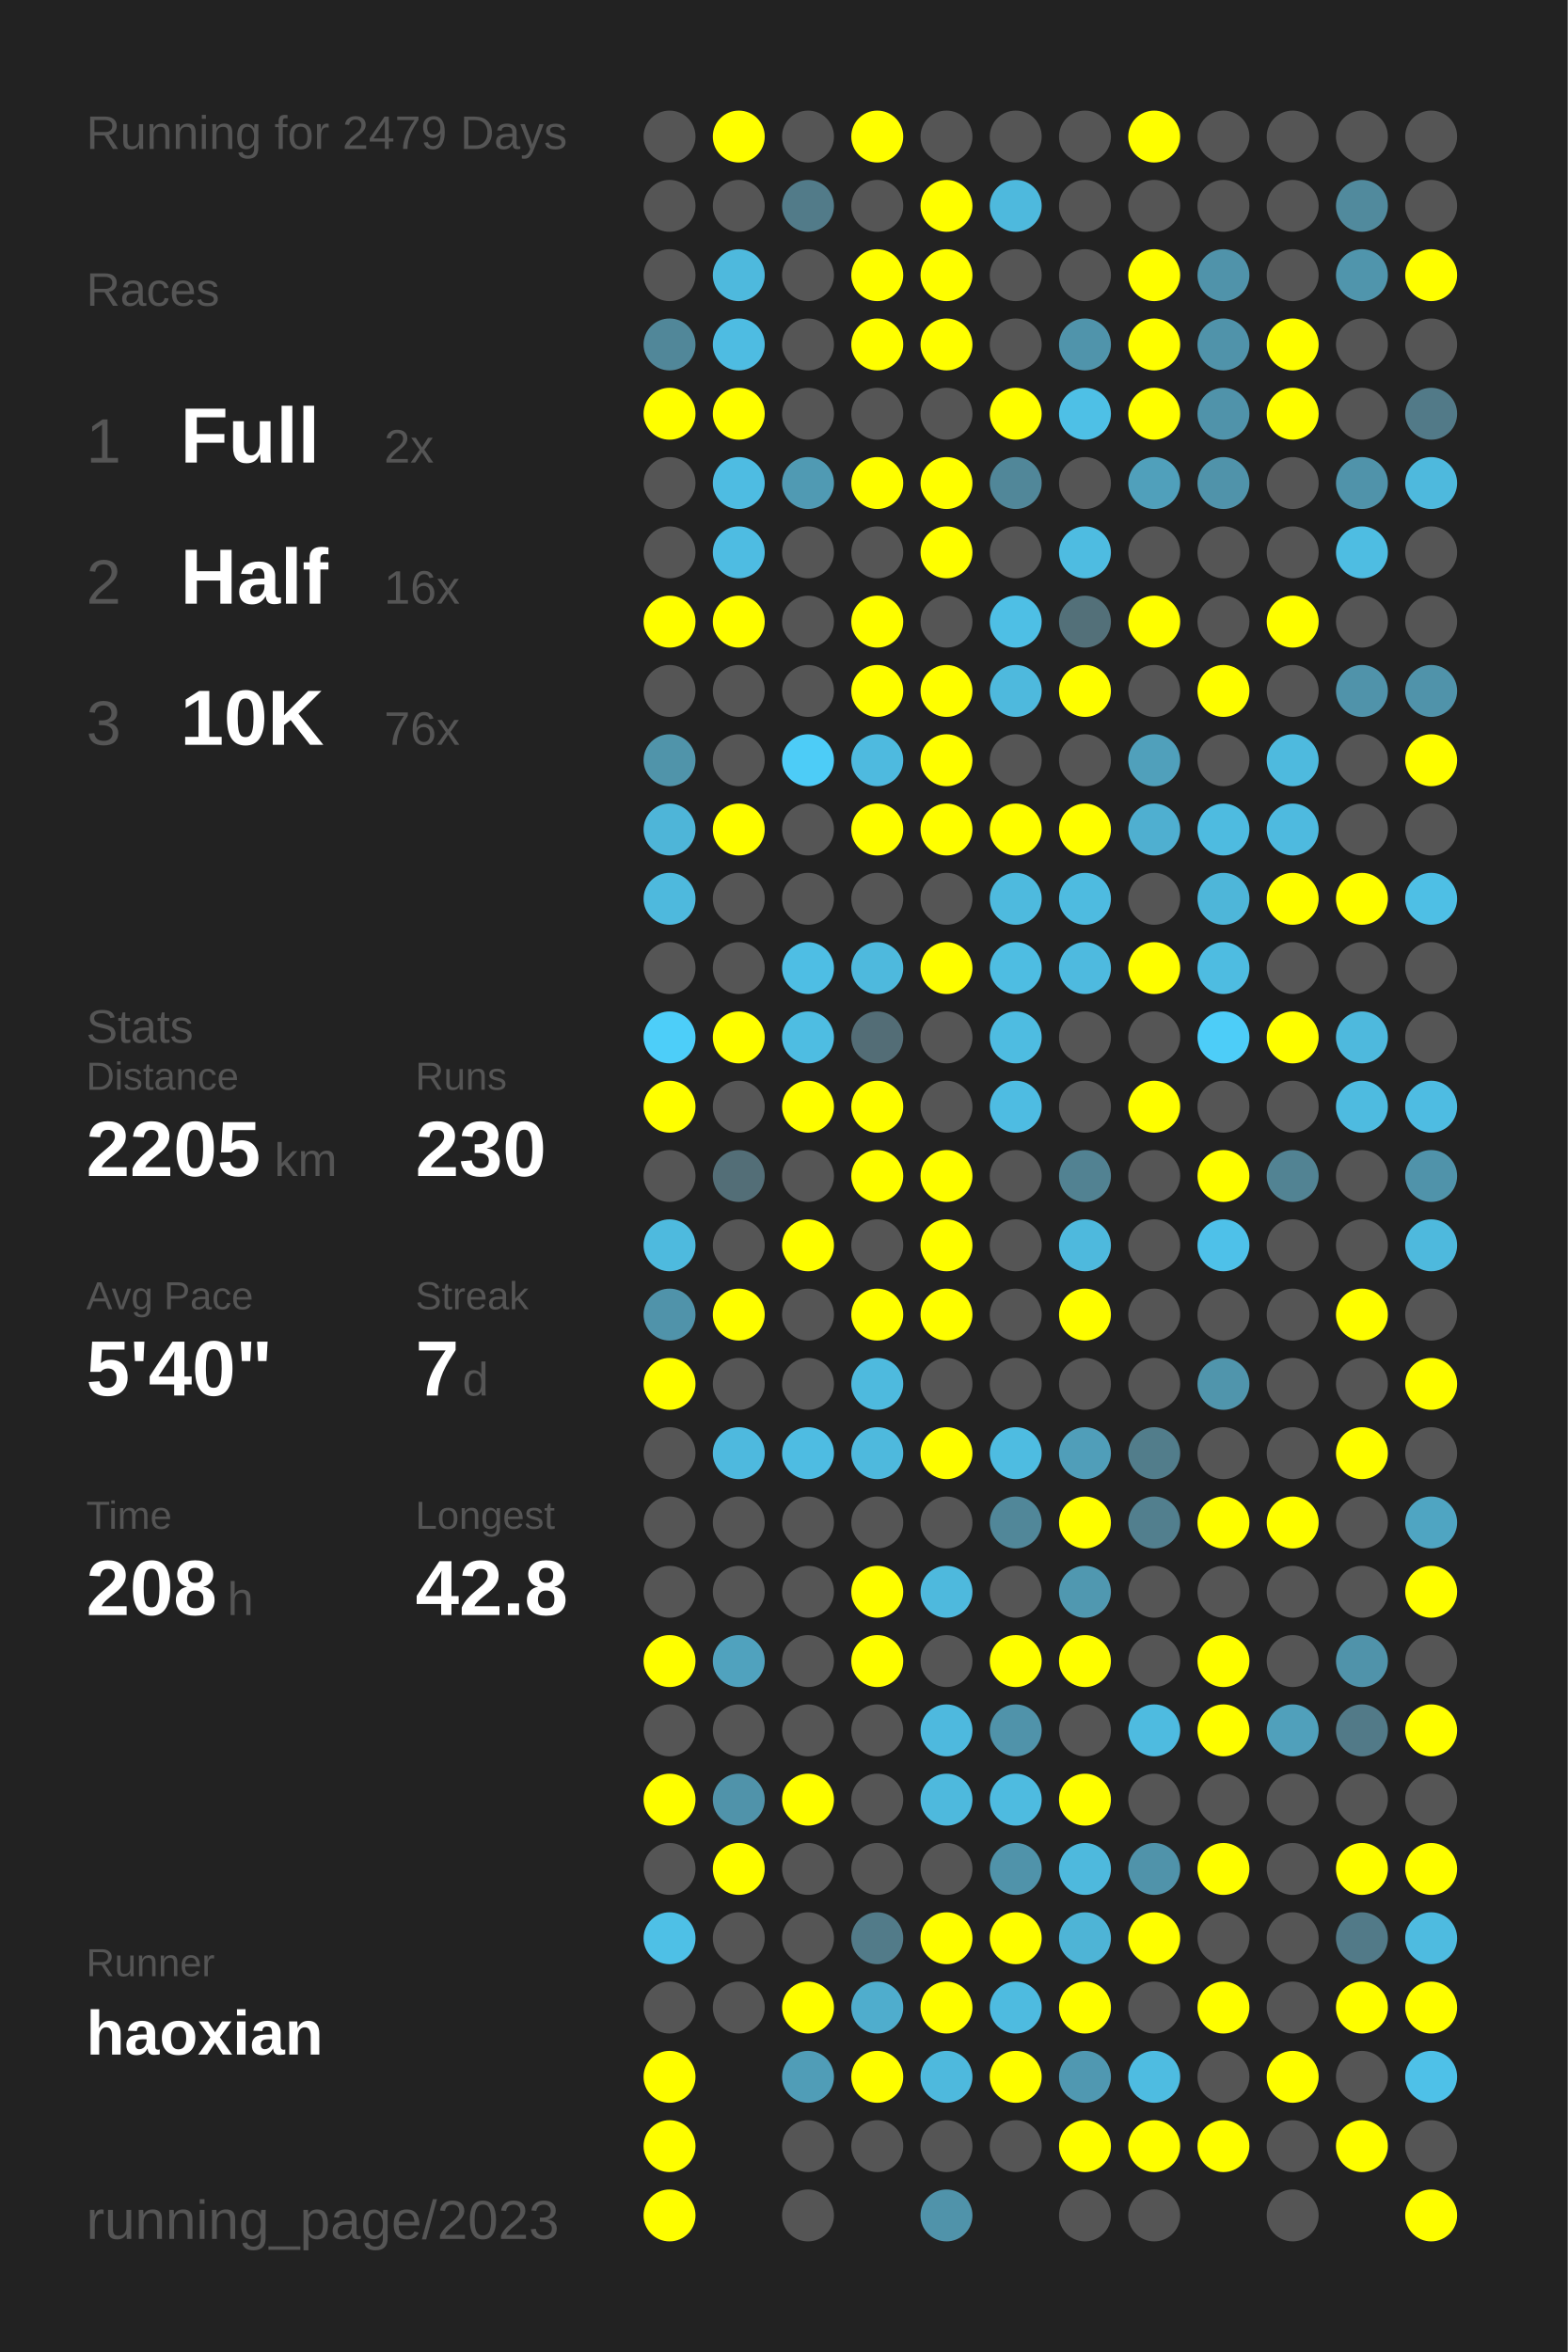
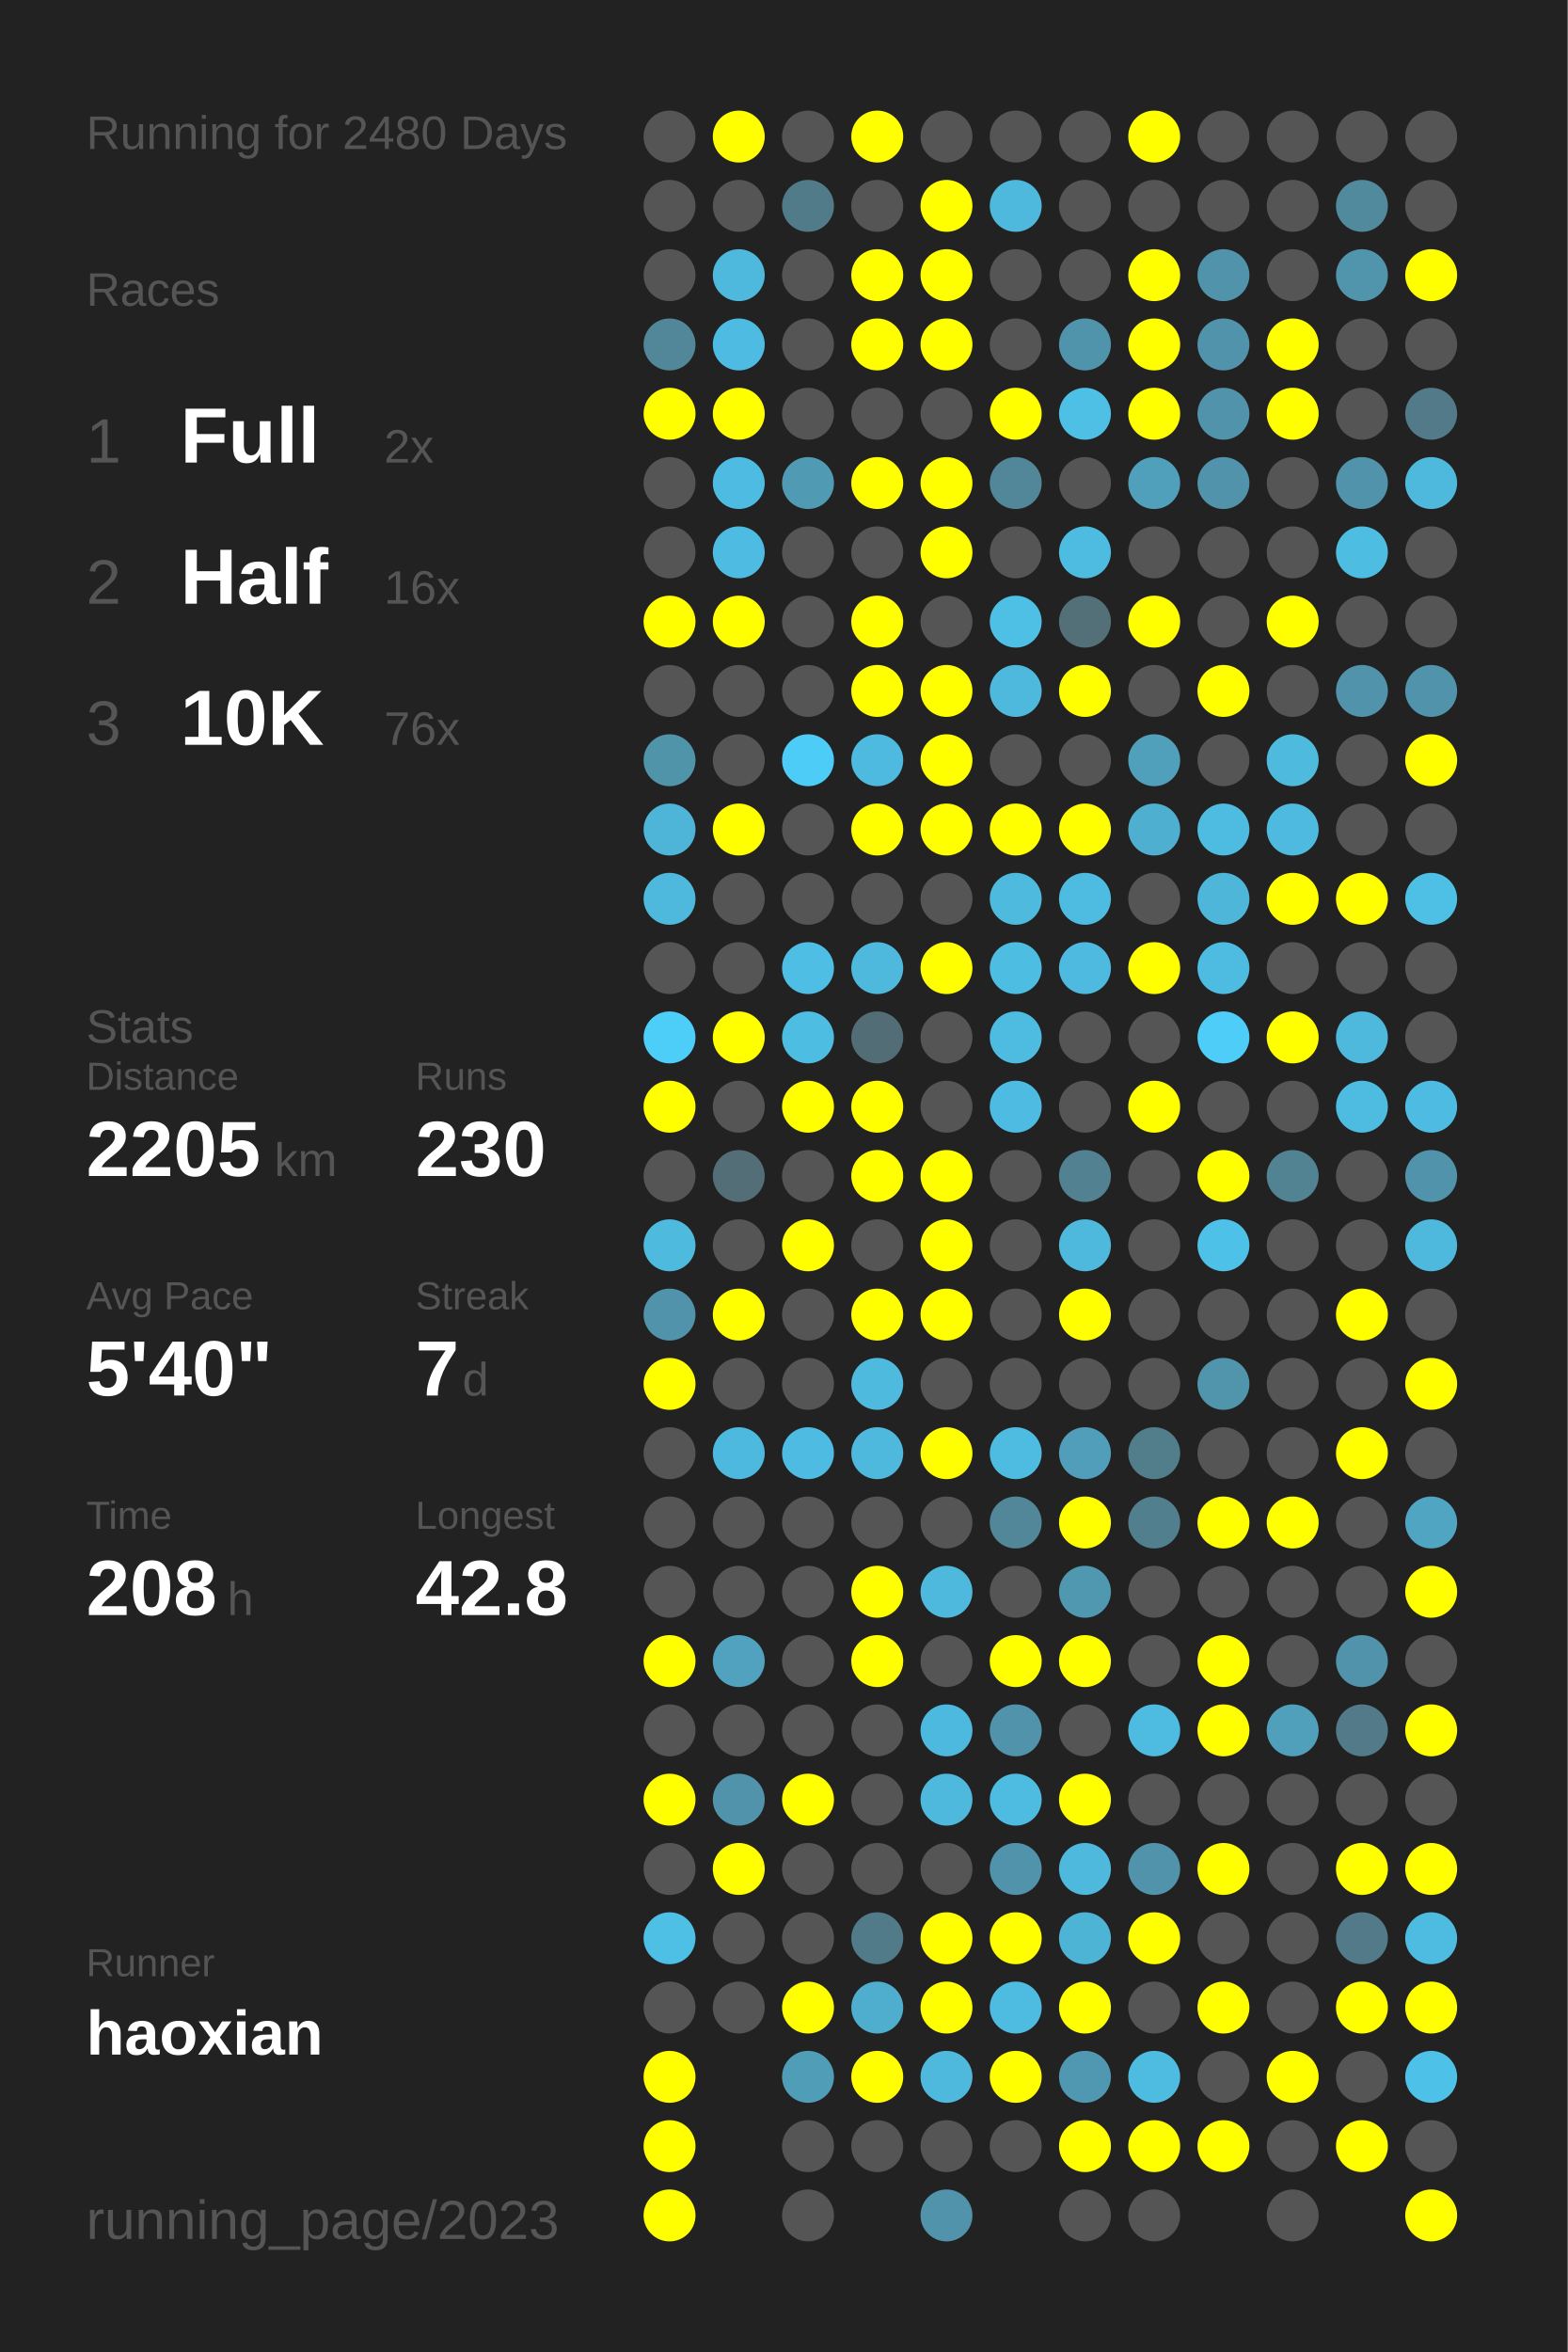
<svg xmlns="http://www.w3.org/2000/svg" baseProfile="full" height="300mm" version="1.1" viewBox="0,0,200,300" width="200mm">
  <defs />
  <rect fill="#222222" height="300" width="200" x="0" y="0" />
-   <text fill="#555555" style="font-size:6px; font-family:Arial;" x="11" y="19">Running for 2479 Days</text>
+   <text fill="#555555" style="font-size:6px; font-family:Arial;" x="11" y="19">Running for 2480 Days</text>
  <text fill="#555555" style="font-size:6px; font-family:Arial;" x="11" y="39">Races</text>
  <text fill="#555555" style="font-size:8px; font-family:Arial;" x="11" y="59">1</text>
  <text fill="#FFFFFF" style="font-size:10px; font-family:Arial; font-weight:bold;" x="23" y="59">Full</text>
  <text fill="#555555" style="font-size:6px; font-family:Arial;" x="49" y="59">2x</text>
  <text fill="#555555" style="font-size:8px; font-family:Arial;" x="11" y="77">2</text>
  <text fill="#FFFFFF" style="font-size:10px; font-family:Arial; font-weight:bold;" x="23" y="77">Half</text>
  <text fill="#555555" style="font-size:6px; font-family:Arial;" x="49" y="77">16x</text>
  <text fill="#555555" style="font-size:8px; font-family:Arial;" x="11" y="95">3</text>
  <text fill="#FFFFFF" style="font-size:10px; font-family:Arial; font-weight:bold;" x="23" y="95">10K</text>
  <text fill="#555555" style="font-size:6px; font-family:Arial;" x="49" y="95">76x</text>
  <text fill="#555555" style="font-size:6px; font-family:Arial;" x="11" y="133">Stats</text>
  <text fill="#555555" style="font-size:5px; font-family:Arial;" x="11" y="139">Distance</text>
  <text fill="#FFFFFF" style="font-size:10px; font-family:Arial; font-weight:bold;" x="11" y="150">2205</text>
  <text fill="#555555" style="font-size:6px; font-family:Arial;" x="35" y="150">km</text>
  <text fill="#555555" style="font-size:5px; font-family:Arial;" x="53" y="139">Runs</text>
  <text fill="#FFFFFF" style="font-size:10px; font-family:Arial; font-weight:bold;" x="53" y="150">230</text>
  <text fill="#555555" style="font-size:5px; font-family:Arial;" x="11" y="167">Avg Pace</text>
  <text fill="#FFFFFF" style="font-size:10px; font-family:Arial; font-weight:bold;" x="11" y="178">5'40"</text>
  <text fill="#555555" style="font-size:5px; font-family:Arial;" x="53" y="167">Streak</text>
  <text fill="#FFFFFF" style="font-size:10px; font-family:Arial; font-weight:bold;" x="53" y="178">7</text>
  <text fill="#555555" style="font-size:6px; font-family:Arial;" x="59" y="178">d</text>
  <text fill="#555555" style="font-size:5px; font-family:Arial;" x="11" y="195">Time</text>
  <text fill="#FFFFFF" style="font-size:10px; font-family:Arial; font-weight:bold;" x="11" y="206">208</text>
  <text fill="#555555" style="font-size:6px; font-family:Arial;" x="29" y="206">h</text>
  <text fill="#555555" style="font-size:5px; font-family:Arial;" x="53" y="195">Longest</text>
  <text fill="#FFFFFF" style="font-size:10px; font-family:Arial; font-weight:bold;" x="53" y="206">42.8</text>
  <text fill="#555555" style="font-size:5px; font-family:Arial;" x="11" y="252.065">Runner</text>
  <text fill="#FFFFFF" style="font-size:8px; font-family:Arial; font-weight:bold;" x="11" y="262.065">haoxian</text>
  <text fill="#555555" style="font-size:7px; font-family:Arial;" x="11" y="285.581">running_page/2023</text>
  <circle cx="85.417" cy="17.419" fill="#555555" r="3.312" />
  <circle cx="85.417" cy="26.258" fill="#555555" r="3.312" />
  <circle cx="85.417" cy="35.097" fill="#555555" r="3.312" />
  <circle cx="85.417" cy="43.935" fill="#518799" r="3.312" />
  <circle cx="85.417" cy="52.774" fill="#FFFF00" r="3.312" />
  <circle cx="85.417" cy="61.613" fill="#555555" r="3.312" />
  <circle cx="85.417" cy="70.452" fill="#555555" r="3.312" />
  <circle cx="85.417" cy="79.29" fill="#FFFF00" r="3.312" />
  <circle cx="85.417" cy="88.129" fill="#555555" r="3.312" />
  <circle cx="85.417" cy="96.968" fill="#5094aa" r="3.312" />
  <circle cx="85.417" cy="105.806" fill="#4eb5d8" r="3.312" />
  <circle cx="85.417" cy="114.645" fill="#4eb9dd" r="3.312" />
  <circle cx="85.417" cy="123.484" fill="#555555" r="3.312" />
  <circle cx="85.417" cy="132.323" fill="#4dcef9" r="3.312" />
  <circle cx="85.417" cy="141.161" fill="#FFFF00" r="3.312" />
  <circle cx="85.417" cy="150" fill="#555555" r="3.312" />
  <circle cx="85.417" cy="158.839" fill="#4ebade" r="3.312" />
  <circle cx="85.417" cy="167.677" fill="#5093aa" r="3.312" />
  <circle cx="85.417" cy="176.516" fill="#FFFF00" r="3.312" />
  <circle cx="85.417" cy="185.355" fill="#555555" r="3.312" />
  <circle cx="85.417" cy="194.194" fill="#555555" r="3.312" />
  <circle cx="85.417" cy="203.032" fill="#555555" r="3.312" />
  <circle cx="85.417" cy="211.871" fill="#FFFF00" r="3.312" />
  <circle cx="85.417" cy="220.71" fill="#555555" r="3.312" />
  <circle cx="85.417" cy="229.548" fill="#FFFF00" r="3.312" />
  <circle cx="85.417" cy="238.387" fill="#555555" r="3.312" />
  <circle cx="85.417" cy="247.226" fill="#4ec0e6" r="3.312" />
  <circle cx="85.417" cy="256.065" fill="#555555" r="3.312" />
  <circle cx="85.417" cy="264.903" fill="#FFFF00" r="3.312" />
  <circle cx="85.417" cy="273.742" fill="#FFFF00" r="3.312" />
  <circle cx="85.417" cy="282.581" fill="#FFFF00" r="3.312" />
  <circle cx="94.25" cy="17.419" fill="#FFFF00" r="3.312" />
  <circle cx="94.25" cy="26.258" fill="#555555" r="3.312" />
  <circle cx="94.25" cy="35.097" fill="#4eb9dd" r="3.312" />
  <circle cx="94.25" cy="43.935" fill="#4ebce2" r="3.312" />
  <circle cx="94.25" cy="52.774" fill="#FFFF00" r="3.312" />
  <circle cx="94.25" cy="61.613" fill="#4ebce2" r="3.312" />
  <circle cx="94.25" cy="70.452" fill="#4ebce2" r="3.312" />
  <circle cx="94.25" cy="79.29" fill="#FFFF00" r="3.312" />
  <circle cx="94.25" cy="88.129" fill="#555555" r="3.312" />
  <circle cx="94.25" cy="96.968" fill="#555555" r="3.312" />
  <circle cx="94.25" cy="105.806" fill="#FFFF00" r="3.312" />
  <circle cx="94.25" cy="114.645" fill="#555555" r="3.312" />
  <circle cx="94.25" cy="123.484" fill="#555555" r="3.312" />
  <circle cx="94.25" cy="132.323" fill="#FFFF00" r="3.312" />
  <circle cx="94.25" cy="141.161" fill="#555555" r="3.312" />
  <circle cx="94.25" cy="150" fill="#536e77" r="3.312" />
  <circle cx="94.25" cy="158.839" fill="#555555" r="3.312" />
  <circle cx="94.25" cy="167.677" fill="#FFFF00" r="3.312" />
  <circle cx="94.25" cy="176.516" fill="#555555" r="3.312" />
  <circle cx="94.25" cy="185.355" fill="#4eb9de" r="3.312" />
  <circle cx="94.25" cy="194.194" fill="#555555" r="3.312" />
  <circle cx="94.25" cy="203.032" fill="#555555" r="3.312" />
  <circle cx="94.25" cy="211.871" fill="#50a2be" r="3.312" />
  <circle cx="94.25" cy="220.71" fill="#555555" r="3.312" />
  <circle cx="94.25" cy="229.548" fill="#5093aa" r="3.312" />
  <circle cx="94.25" cy="238.387" fill="#FFFF00" r="3.312" />
  <circle cx="94.25" cy="247.226" fill="#555555" r="3.312" />
  <circle cx="94.25" cy="256.065" fill="#555555" r="3.312" />
  <circle cx="103.083" cy="17.419" fill="#555555" r="3.312" />
  <circle cx="103.083" cy="26.258" fill="#527b89" r="3.312" />
  <circle cx="103.083" cy="35.097" fill="#555555" r="3.312" />
  <circle cx="103.083" cy="43.935" fill="#555555" r="3.312" />
  <circle cx="103.083" cy="52.774" fill="#555555" r="3.312" />
  <circle cx="103.083" cy="61.613" fill="#509ab3" r="3.312" />
  <circle cx="103.083" cy="70.452" fill="#555555" r="3.312" />
  <circle cx="103.083" cy="79.29" fill="#555555" r="3.312" />
  <circle cx="103.083" cy="88.129" fill="#555555" r="3.312" />
  <circle cx="103.083" cy="96.968" fill="#4dccf7" r="3.312" />
  <circle cx="103.083" cy="105.806" fill="#555555" r="3.312" />
  <circle cx="103.083" cy="114.645" fill="#555555" r="3.312" />
  <circle cx="103.083" cy="123.484" fill="#4ebee4" r="3.312" />
  <circle cx="103.083" cy="132.323" fill="#4ebde2" r="3.312" />
  <circle cx="103.083" cy="141.161" fill="#FFFF00" r="3.312" />
  <circle cx="103.083" cy="150" fill="#555555" r="3.312" />
  <circle cx="103.083" cy="158.839" fill="#FFFF00" r="3.312" />
  <circle cx="103.083" cy="167.677" fill="#555555" r="3.312" />
  <circle cx="103.083" cy="176.516" fill="#555555" r="3.312" />
  <circle cx="103.083" cy="185.355" fill="#4ebce2" r="3.312" />
  <circle cx="103.083" cy="194.194" fill="#555555" r="3.312" />
  <circle cx="103.083" cy="203.032" fill="#555555" r="3.312" />
  <circle cx="103.083" cy="211.871" fill="#555555" r="3.312" />
  <circle cx="103.083" cy="220.71" fill="#555555" r="3.312" />
  <circle cx="103.083" cy="229.548" fill="#FFFF00" r="3.312" />
  <circle cx="103.083" cy="238.387" fill="#555555" r="3.312" />
  <circle cx="103.083" cy="247.226" fill="#555555" r="3.312" />
  <circle cx="103.083" cy="256.065" fill="#FFFF00" r="3.312" />
  <circle cx="103.083" cy="264.903" fill="#509db7" r="3.312" />
  <circle cx="103.083" cy="273.742" fill="#555555" r="3.312" />
  <circle cx="103.083" cy="282.581" fill="#555555" r="3.312" />
  <circle cx="111.917" cy="17.419" fill="#FFFF00" r="3.312" />
  <circle cx="111.917" cy="26.258" fill="#555555" r="3.312" />
  <circle cx="111.917" cy="35.097" fill="#FFFF00" r="3.312" />
  <circle cx="111.917" cy="43.935" fill="#FFFF00" r="3.312" />
  <circle cx="111.917" cy="52.774" fill="#555555" r="3.312" />
  <circle cx="111.917" cy="61.613" fill="#FFFF00" r="3.312" />
  <circle cx="111.917" cy="70.452" fill="#555555" r="3.312" />
  <circle cx="111.917" cy="79.29" fill="#FFFF00" r="3.312" />
  <circle cx="111.917" cy="88.129" fill="#FFFF00" r="3.312" />
  <circle cx="111.917" cy="96.968" fill="#4ebadf" r="3.312" />
  <circle cx="111.917" cy="105.806" fill="#FFFF00" r="3.312" />
  <circle cx="111.917" cy="114.645" fill="#555555" r="3.312" />
  <circle cx="111.917" cy="123.484" fill="#4eb9dd" r="3.312" />
  <circle cx="111.917" cy="132.323" fill="#536d76" r="3.312" />
  <circle cx="111.917" cy="141.161" fill="#FFFF00" r="3.312" />
  <circle cx="111.917" cy="150" fill="#FFFF00" r="3.312" />
  <circle cx="111.917" cy="158.839" fill="#555555" r="3.312" />
  <circle cx="111.917" cy="167.677" fill="#FFFF00" r="3.312" />
  <circle cx="111.917" cy="176.516" fill="#4ebade" r="3.312" />
  <circle cx="111.917" cy="185.355" fill="#4eb9dd" r="3.312" />
  <circle cx="111.917" cy="194.194" fill="#555555" r="3.312" />
  <circle cx="111.917" cy="203.032" fill="#FFFF00" r="3.312" />
  <circle cx="111.917" cy="211.871" fill="#FFFF00" r="3.312" />
  <circle cx="111.917" cy="220.71" fill="#555555" r="3.312" />
  <circle cx="111.917" cy="229.548" fill="#555555" r="3.312" />
  <circle cx="111.917" cy="238.387" fill="#555555" r="3.312" />
  <circle cx="111.917" cy="247.226" fill="#527b89" r="3.312" />
  <circle cx="111.917" cy="256.065" fill="#4fadcd" r="3.312" />
  <circle cx="111.917" cy="264.903" fill="#FFFF00" r="3.312" />
  <circle cx="111.917" cy="273.742" fill="#555555" r="3.312" />
  <circle cx="120.75" cy="17.419" fill="#555555" r="3.312" />
  <circle cx="120.75" cy="26.258" fill="#FFFF00" r="3.312" />
  <circle cx="120.75" cy="35.097" fill="#FFFF00" r="3.312" />
  <circle cx="120.75" cy="43.935" fill="#FFFF00" r="3.312" />
  <circle cx="120.75" cy="52.774" fill="#555555" r="3.312" />
  <circle cx="120.75" cy="61.613" fill="#FFFF00" r="3.312" />
  <circle cx="120.75" cy="70.452" fill="#FFFF00" r="3.312" />
  <circle cx="120.75" cy="79.29" fill="#555555" r="3.312" />
  <circle cx="120.75" cy="88.129" fill="#FFFF00" r="3.312" />
  <circle cx="120.75" cy="96.968" fill="#FFFF00" r="3.312" />
  <circle cx="120.75" cy="105.806" fill="#FFFF00" r="3.312" />
  <circle cx="120.75" cy="114.645" fill="#555555" r="3.312" />
  <circle cx="120.75" cy="123.484" fill="#FFFF00" r="3.312" />
  <circle cx="120.75" cy="132.323" fill="#555555" r="3.312" />
  <circle cx="120.75" cy="141.161" fill="#555555" r="3.312" />
  <circle cx="120.75" cy="150" fill="#FFFF00" r="3.312" />
  <circle cx="120.75" cy="158.839" fill="#FFFF00" r="3.312" />
  <circle cx="120.75" cy="167.677" fill="#FFFF00" r="3.312" />
  <circle cx="120.75" cy="176.516" fill="#555555" r="3.312" />
  <circle cx="120.75" cy="185.355" fill="#FFFF00" r="3.312" />
  <circle cx="120.75" cy="194.194" fill="#555555" r="3.312" />
  <circle cx="120.75" cy="203.032" fill="#4eb9dd" r="3.312" />
  <circle cx="120.75" cy="211.871" fill="#555555" r="3.312" />
  <circle cx="120.75" cy="220.71" fill="#4eb9de" r="3.312" />
  <circle cx="120.75" cy="229.548" fill="#4eb9dd" r="3.312" />
  <circle cx="120.75" cy="238.387" fill="#555555" r="3.312" />
  <circle cx="120.75" cy="247.226" fill="#FFFF00" r="3.312" />
  <circle cx="120.75" cy="256.065" fill="#FFFF00" r="3.312" />
  <circle cx="120.75" cy="264.903" fill="#4eb9dd" r="3.312" />
  <circle cx="120.75" cy="273.742" fill="#555555" r="3.312" />
  <circle cx="120.75" cy="282.581" fill="#5093aa" r="3.312" />
  <circle cx="129.583" cy="17.419" fill="#555555" r="3.312" />
  <circle cx="129.583" cy="26.258" fill="#4eb9dd" r="3.312" />
  <circle cx="129.583" cy="35.097" fill="#555555" r="3.312" />
  <circle cx="129.583" cy="43.935" fill="#555555" r="3.312" />
  <circle cx="129.583" cy="52.774" fill="#FFFF00" r="3.312" />
  <circle cx="129.583" cy="61.613" fill="#518799" r="3.312" />
  <circle cx="129.583" cy="70.452" fill="#555555" r="3.312" />
  <circle cx="129.583" cy="79.29" fill="#4ebfe5" r="3.312" />
  <circle cx="129.583" cy="88.129" fill="#4eb9dd" r="3.312" />
  <circle cx="129.583" cy="96.968" fill="#555555" r="3.312" />
  <circle cx="129.583" cy="105.806" fill="#FFFF00" r="3.312" />
  <circle cx="129.583" cy="114.645" fill="#4ebade" r="3.312" />
  <circle cx="129.583" cy="123.484" fill="#4ebde2" r="3.312" />
  <circle cx="129.583" cy="132.323" fill="#4ebce1" r="3.312" />
  <circle cx="129.583" cy="141.161" fill="#4ebce2" r="3.312" />
  <circle cx="129.583" cy="150" fill="#555555" r="3.312" />
  <circle cx="129.583" cy="158.839" fill="#555555" r="3.312" />
  <circle cx="129.583" cy="167.677" fill="#555555" r="3.312" />
  <circle cx="129.583" cy="176.516" fill="#555555" r="3.312" />
  <circle cx="129.583" cy="185.355" fill="#4ebce1" r="3.312" />
  <circle cx="129.583" cy="194.194" fill="#518799" r="3.312" />
  <circle cx="129.583" cy="203.032" fill="#555555" r="3.312" />
  <circle cx="129.583" cy="211.871" fill="#FFFF00" r="3.312" />
  <circle cx="129.583" cy="220.71" fill="#5093aa" r="3.312" />
  <circle cx="129.583" cy="229.548" fill="#4ebbe0" r="3.312" />
  <circle cx="129.583" cy="238.387" fill="#5093aa" r="3.312" />
  <circle cx="129.583" cy="247.226" fill="#FFFF00" r="3.312" />
  <circle cx="129.583" cy="256.065" fill="#4ebbe0" r="3.312" />
  <circle cx="129.583" cy="264.903" fill="#FFFF00" r="3.312" />
  <circle cx="129.583" cy="273.742" fill="#555555" r="3.312" />
  <circle cx="138.417" cy="17.419" fill="#555555" r="3.312" />
  <circle cx="138.417" cy="26.258" fill="#555555" r="3.312" />
  <circle cx="138.417" cy="35.097" fill="#555555" r="3.312" />
  <circle cx="138.417" cy="43.935" fill="#5094ab" r="3.312" />
  <circle cx="138.417" cy="52.774" fill="#4ec0e6" r="3.312" />
  <circle cx="138.417" cy="61.613" fill="#555555" r="3.312" />
  <circle cx="138.417" cy="70.452" fill="#4ebce1" r="3.312" />
  <circle cx="138.417" cy="79.29" fill="#537079" r="3.312" />
  <circle cx="138.417" cy="88.129" fill="#FFFF00" r="3.312" />
  <circle cx="138.417" cy="96.968" fill="#555555" r="3.312" />
  <circle cx="138.417" cy="105.806" fill="#FFFF00" r="3.312" />
  <circle cx="138.417" cy="114.645" fill="#4ebbe0" r="3.312" />
  <circle cx="138.417" cy="123.484" fill="#4ebadf" r="3.312" />
  <circle cx="138.417" cy="132.323" fill="#555555" r="3.312" />
  <circle cx="138.417" cy="141.161" fill="#555555" r="3.312" />
  <circle cx="138.417" cy="150" fill="#528292" r="3.312" />
  <circle cx="138.417" cy="158.839" fill="#4eb9dd" r="3.312" />
  <circle cx="138.417" cy="167.677" fill="#FFFF00" r="3.312" />
  <circle cx="138.417" cy="176.516" fill="#555555" r="3.312" />
  <circle cx="138.417" cy="185.355" fill="#509eb9" r="3.312" />
  <circle cx="138.417" cy="194.194" fill="#FFFF00" r="3.312" />
  <circle cx="138.417" cy="203.032" fill="#5098b0" r="3.312" />
  <circle cx="138.417" cy="211.871" fill="#FFFF00" r="3.312" />
  <circle cx="138.417" cy="220.71" fill="#555555" r="3.312" />
  <circle cx="138.417" cy="229.548" fill="#FFFF00" r="3.312" />
  <circle cx="138.417" cy="238.387" fill="#4eb9dd" r="3.312" />
  <circle cx="138.417" cy="247.226" fill="#4eb4d6" r="3.312" />
  <circle cx="138.417" cy="256.065" fill="#FFFF00" r="3.312" />
  <circle cx="138.417" cy="264.903" fill="#5098b1" r="3.312" />
  <circle cx="138.417" cy="273.742" fill="#FFFF00" r="3.312" />
  <circle cx="138.417" cy="282.581" fill="#555555" r="3.312" />
  <circle cx="147.25" cy="17.419" fill="#FFFF00" r="3.312" />
  <circle cx="147.25" cy="26.258" fill="#555555" r="3.312" />
  <circle cx="147.25" cy="35.097" fill="#FFFF00" r="3.312" />
  <circle cx="147.25" cy="43.935" fill="#FFFF00" r="3.312" />
  <circle cx="147.25" cy="52.774" fill="#FFFF00" r="3.312" />
  <circle cx="147.25" cy="61.613" fill="#50a0bb" r="3.312" />
  <circle cx="147.25" cy="70.452" fill="#555555" r="3.312" />
  <circle cx="147.25" cy="79.29" fill="#FFFF00" r="3.312" />
  <circle cx="147.25" cy="88.129" fill="#555555" r="3.312" />
  <circle cx="147.25" cy="96.968" fill="#50a0bb" r="3.312" />
  <circle cx="147.25" cy="105.806" fill="#4fafd0" r="3.312" />
  <circle cx="147.25" cy="114.645" fill="#555555" r="3.312" />
  <circle cx="147.25" cy="123.484" fill="#FFFF00" r="3.312" />
  <circle cx="147.25" cy="132.323" fill="#555555" r="3.312" />
  <circle cx="147.25" cy="141.161" fill="#FFFF00" r="3.312" />
  <circle cx="147.25" cy="150" fill="#555555" r="3.312" />
  <circle cx="147.25" cy="158.839" fill="#555555" r="3.312" />
  <circle cx="147.25" cy="167.677" fill="#555555" r="3.312" />
  <circle cx="147.25" cy="176.516" fill="#555555" r="3.312" />
  <circle cx="147.25" cy="185.355" fill="#527d8b" r="3.312" />
  <circle cx="147.25" cy="194.194" fill="#527f8e" r="3.312" />
  <circle cx="147.25" cy="203.032" fill="#555555" r="3.312" />
  <circle cx="147.25" cy="211.871" fill="#555555" r="3.312" />
  <circle cx="147.25" cy="220.71" fill="#4ebbe0" r="3.312" />
  <circle cx="147.25" cy="229.548" fill="#555555" r="3.312" />
  <circle cx="147.25" cy="238.387" fill="#5093aa" r="3.312" />
  <circle cx="147.25" cy="247.226" fill="#FFFF00" r="3.312" />
  <circle cx="147.25" cy="256.065" fill="#555555" r="3.312" />
  <circle cx="147.25" cy="264.903" fill="#4ebce1" r="3.312" />
  <circle cx="147.25" cy="273.742" fill="#FFFF00" r="3.312" />
  <circle cx="147.25" cy="282.581" fill="#555555" r="3.312" />
  <circle cx="156.083" cy="17.419" fill="#555555" r="3.312" />
  <circle cx="156.083" cy="26.258" fill="#555555" r="3.312" />
  <circle cx="156.083" cy="35.097" fill="#5093aa" r="3.312" />
  <circle cx="156.083" cy="43.935" fill="#5093aa" r="3.312" />
  <circle cx="156.083" cy="52.774" fill="#5093aa" r="3.312" />
  <circle cx="156.083" cy="61.613" fill="#5093aa" r="3.312" />
  <circle cx="156.083" cy="70.452" fill="#555555" r="3.312" />
  <circle cx="156.083" cy="79.29" fill="#555555" r="3.312" />
  <circle cx="156.083" cy="88.129" fill="#FFFF00" r="3.312" />
  <circle cx="156.083" cy="96.968" fill="#555555" r="3.312" />
  <circle cx="156.083" cy="105.806" fill="#4ebbe0" r="3.312" />
  <circle cx="156.083" cy="114.645" fill="#4eb6d9" r="3.312" />
  <circle cx="156.083" cy="123.484" fill="#4ebce1" r="3.312" />
  <circle cx="156.083" cy="132.323" fill="#4dcdf8" r="3.312" />
  <circle cx="156.083" cy="141.161" fill="#555555" r="3.312" />
  <circle cx="156.083" cy="150" fill="#FFFF00" r="3.312" />
  <circle cx="156.083" cy="158.839" fill="#4ec1e9" r="3.312" />
  <circle cx="156.083" cy="167.677" fill="#555555" r="3.312" />
  <circle cx="156.083" cy="176.516" fill="#5095ac" r="3.312" />
  <circle cx="156.083" cy="185.355" fill="#555555" r="3.312" />
  <circle cx="156.083" cy="194.194" fill="#FFFF00" r="3.312" />
  <circle cx="156.083" cy="203.032" fill="#555555" r="3.312" />
  <circle cx="156.083" cy="211.871" fill="#FFFF00" r="3.312" />
  <circle cx="156.083" cy="220.71" fill="#FFFF00" r="3.312" />
  <circle cx="156.083" cy="229.548" fill="#555555" r="3.312" />
  <circle cx="156.083" cy="238.387" fill="#FFFF00" r="3.312" />
  <circle cx="156.083" cy="247.226" fill="#555555" r="3.312" />
  <circle cx="156.083" cy="256.065" fill="#FFFF00" r="3.312" />
  <circle cx="156.083" cy="264.903" fill="#555555" r="3.312" />
  <circle cx="156.083" cy="273.742" fill="#FFFF00" r="3.312" />
  <circle cx="164.917" cy="17.419" fill="#555555" r="3.312" />
  <circle cx="164.917" cy="26.258" fill="#555555" r="3.312" />
  <circle cx="164.917" cy="35.097" fill="#555555" r="3.312" />
  <circle cx="164.917" cy="43.935" fill="#FFFF00" r="3.312" />
  <circle cx="164.917" cy="52.774" fill="#FFFF00" r="3.312" />
  <circle cx="164.917" cy="61.613" fill="#555555" r="3.312" />
  <circle cx="164.917" cy="70.452" fill="#555555" r="3.312" />
  <circle cx="164.917" cy="79.29" fill="#FFFF00" r="3.312" />
  <circle cx="164.917" cy="88.129" fill="#555555" r="3.312" />
  <circle cx="164.917" cy="96.968" fill="#4ebade" r="3.312" />
  <circle cx="164.917" cy="105.806" fill="#4ebadf" r="3.312" />
  <circle cx="164.917" cy="114.645" fill="#FFFF00" r="3.312" />
  <circle cx="164.917" cy="123.484" fill="#555555" r="3.312" />
  <circle cx="164.917" cy="132.323" fill="#FFFF00" r="3.312" />
  <circle cx="164.917" cy="141.161" fill="#555555" r="3.312" />
  <circle cx="164.917" cy="150" fill="#528393" r="3.312" />
  <circle cx="164.917" cy="158.839" fill="#555555" r="3.312" />
  <circle cx="164.917" cy="167.677" fill="#555555" r="3.312" />
  <circle cx="164.917" cy="176.516" fill="#555555" r="3.312" />
  <circle cx="164.917" cy="185.355" fill="#555555" r="3.312" />
  <circle cx="164.917" cy="194.194" fill="#FFFF00" r="3.312" />
  <circle cx="164.917" cy="203.032" fill="#555555" r="3.312" />
  <circle cx="164.917" cy="211.871" fill="#555555" r="3.312" />
  <circle cx="164.917" cy="220.71" fill="#50a0bb" r="3.312" />
  <circle cx="164.917" cy="229.548" fill="#555555" r="3.312" />
  <circle cx="164.917" cy="238.387" fill="#555555" r="3.312" />
  <circle cx="164.917" cy="247.226" fill="#555555" r="3.312" />
  <circle cx="164.917" cy="256.065" fill="#555555" r="3.312" />
  <circle cx="164.917" cy="264.903" fill="#FFFF00" r="3.312" />
  <circle cx="164.917" cy="273.742" fill="#555555" r="3.312" />
  <circle cx="164.917" cy="282.581" fill="#555555" r="3.312" />
  <circle cx="173.75" cy="17.419" fill="#555555" r="3.312" />
  <circle cx="173.75" cy="26.258" fill="#518a9d" r="3.312" />
  <circle cx="173.75" cy="35.097" fill="#5095ac" r="3.312" />
  <circle cx="173.75" cy="43.935" fill="#555555" r="3.312" />
  <circle cx="173.75" cy="52.774" fill="#555555" r="3.312" />
  <circle cx="173.75" cy="61.613" fill="#5093aa" r="3.312" />
  <circle cx="173.75" cy="70.452" fill="#4ebde2" r="3.312" />
  <circle cx="173.75" cy="79.29" fill="#555555" r="3.312" />
  <circle cx="173.75" cy="88.129" fill="#5093aa" r="3.312" />
  <circle cx="173.75" cy="96.968" fill="#555555" r="3.312" />
  <circle cx="173.75" cy="105.806" fill="#555555" r="3.312" />
  <circle cx="173.75" cy="114.645" fill="#FFFF00" r="3.312" />
  <circle cx="173.75" cy="123.484" fill="#555555" r="3.312" />
  <circle cx="173.75" cy="132.323" fill="#4eb9dd" r="3.312" />
  <circle cx="173.75" cy="141.161" fill="#4ebbe0" r="3.312" />
  <circle cx="173.75" cy="150" fill="#555555" r="3.312" />
  <circle cx="173.75" cy="158.839" fill="#555555" r="3.312" />
  <circle cx="173.75" cy="167.677" fill="#FFFF00" r="3.312" />
  <circle cx="173.75" cy="176.516" fill="#555555" r="3.312" />
  <circle cx="173.75" cy="185.355" fill="#FFFF00" r="3.312" />
  <circle cx="173.75" cy="194.194" fill="#555555" r="3.312" />
  <circle cx="173.75" cy="203.032" fill="#555555" r="3.312" />
  <circle cx="173.75" cy="211.871" fill="#5093aa" r="3.312" />
  <circle cx="173.75" cy="220.71" fill="#527a88" r="3.312" />
  <circle cx="173.75" cy="229.548" fill="#555555" r="3.312" />
  <circle cx="173.75" cy="238.387" fill="#FFFF00" r="3.312" />
  <circle cx="173.75" cy="247.226" fill="#527a88" r="3.312" />
  <circle cx="173.75" cy="256.065" fill="#FFFF00" r="3.312" />
  <circle cx="173.75" cy="264.903" fill="#555555" r="3.312" />
  <circle cx="173.75" cy="273.742" fill="#FFFF00" r="3.312" />
  <circle cx="182.583" cy="17.419" fill="#555555" r="3.312" />
  <circle cx="182.583" cy="26.258" fill="#555555" r="3.312" />
  <circle cx="182.583" cy="35.097" fill="#FFFF00" r="3.312" />
  <circle cx="182.583" cy="43.935" fill="#555555" r="3.312" />
  <circle cx="182.583" cy="52.774" fill="#527a88" r="3.312" />
  <circle cx="182.583" cy="61.613" fill="#4eb9dd" r="3.312" />
  <circle cx="182.583" cy="70.452" fill="#555555" r="3.312" />
  <circle cx="182.583" cy="79.29" fill="#555555" r="3.312" />
  <circle cx="182.583" cy="88.129" fill="#5093aa" r="3.312" />
  <circle cx="182.583" cy="96.968" fill="#FFFF00" r="3.312" />
  <circle cx="182.583" cy="105.806" fill="#555555" r="3.312" />
  <circle cx="182.583" cy="114.645" fill="#4ebfe5" r="3.312" />
  <circle cx="182.583" cy="123.484" fill="#555555" r="3.312" />
  <circle cx="182.583" cy="132.323" fill="#555555" r="3.312" />
  <circle cx="182.583" cy="141.161" fill="#4ebce2" r="3.312" />
  <circle cx="182.583" cy="150" fill="#5093aa" r="3.312" />
  <circle cx="182.583" cy="158.839" fill="#4eb9dd" r="3.312" />
  <circle cx="182.583" cy="167.677" fill="#555555" r="3.312" />
  <circle cx="182.583" cy="176.516" fill="#FFFF00" r="3.312" />
  <circle cx="182.583" cy="185.355" fill="#555555" r="3.312" />
  <circle cx="182.583" cy="194.194" fill="#4fa5c2" r="3.312" />
  <circle cx="182.583" cy="203.032" fill="#FFFF00" r="3.312" />
  <circle cx="182.583" cy="211.871" fill="#555555" r="3.312" />
  <circle cx="182.583" cy="220.71" fill="#FFFF00" r="3.312" />
  <circle cx="182.583" cy="229.548" fill="#555555" r="3.312" />
  <circle cx="182.583" cy="238.387" fill="#FFFF00" r="3.312" />
  <circle cx="182.583" cy="247.226" fill="#4ebbe0" r="3.312" />
  <circle cx="182.583" cy="256.065" fill="#FFFF00" r="3.312" />
  <circle cx="182.583" cy="264.903" fill="#4ec1e8" r="3.312" />
  <circle cx="182.583" cy="273.742" fill="#555555" r="3.312" />
  <circle cx="182.583" cy="282.581" fill="#FFFF00" r="3.312" />
</svg>
